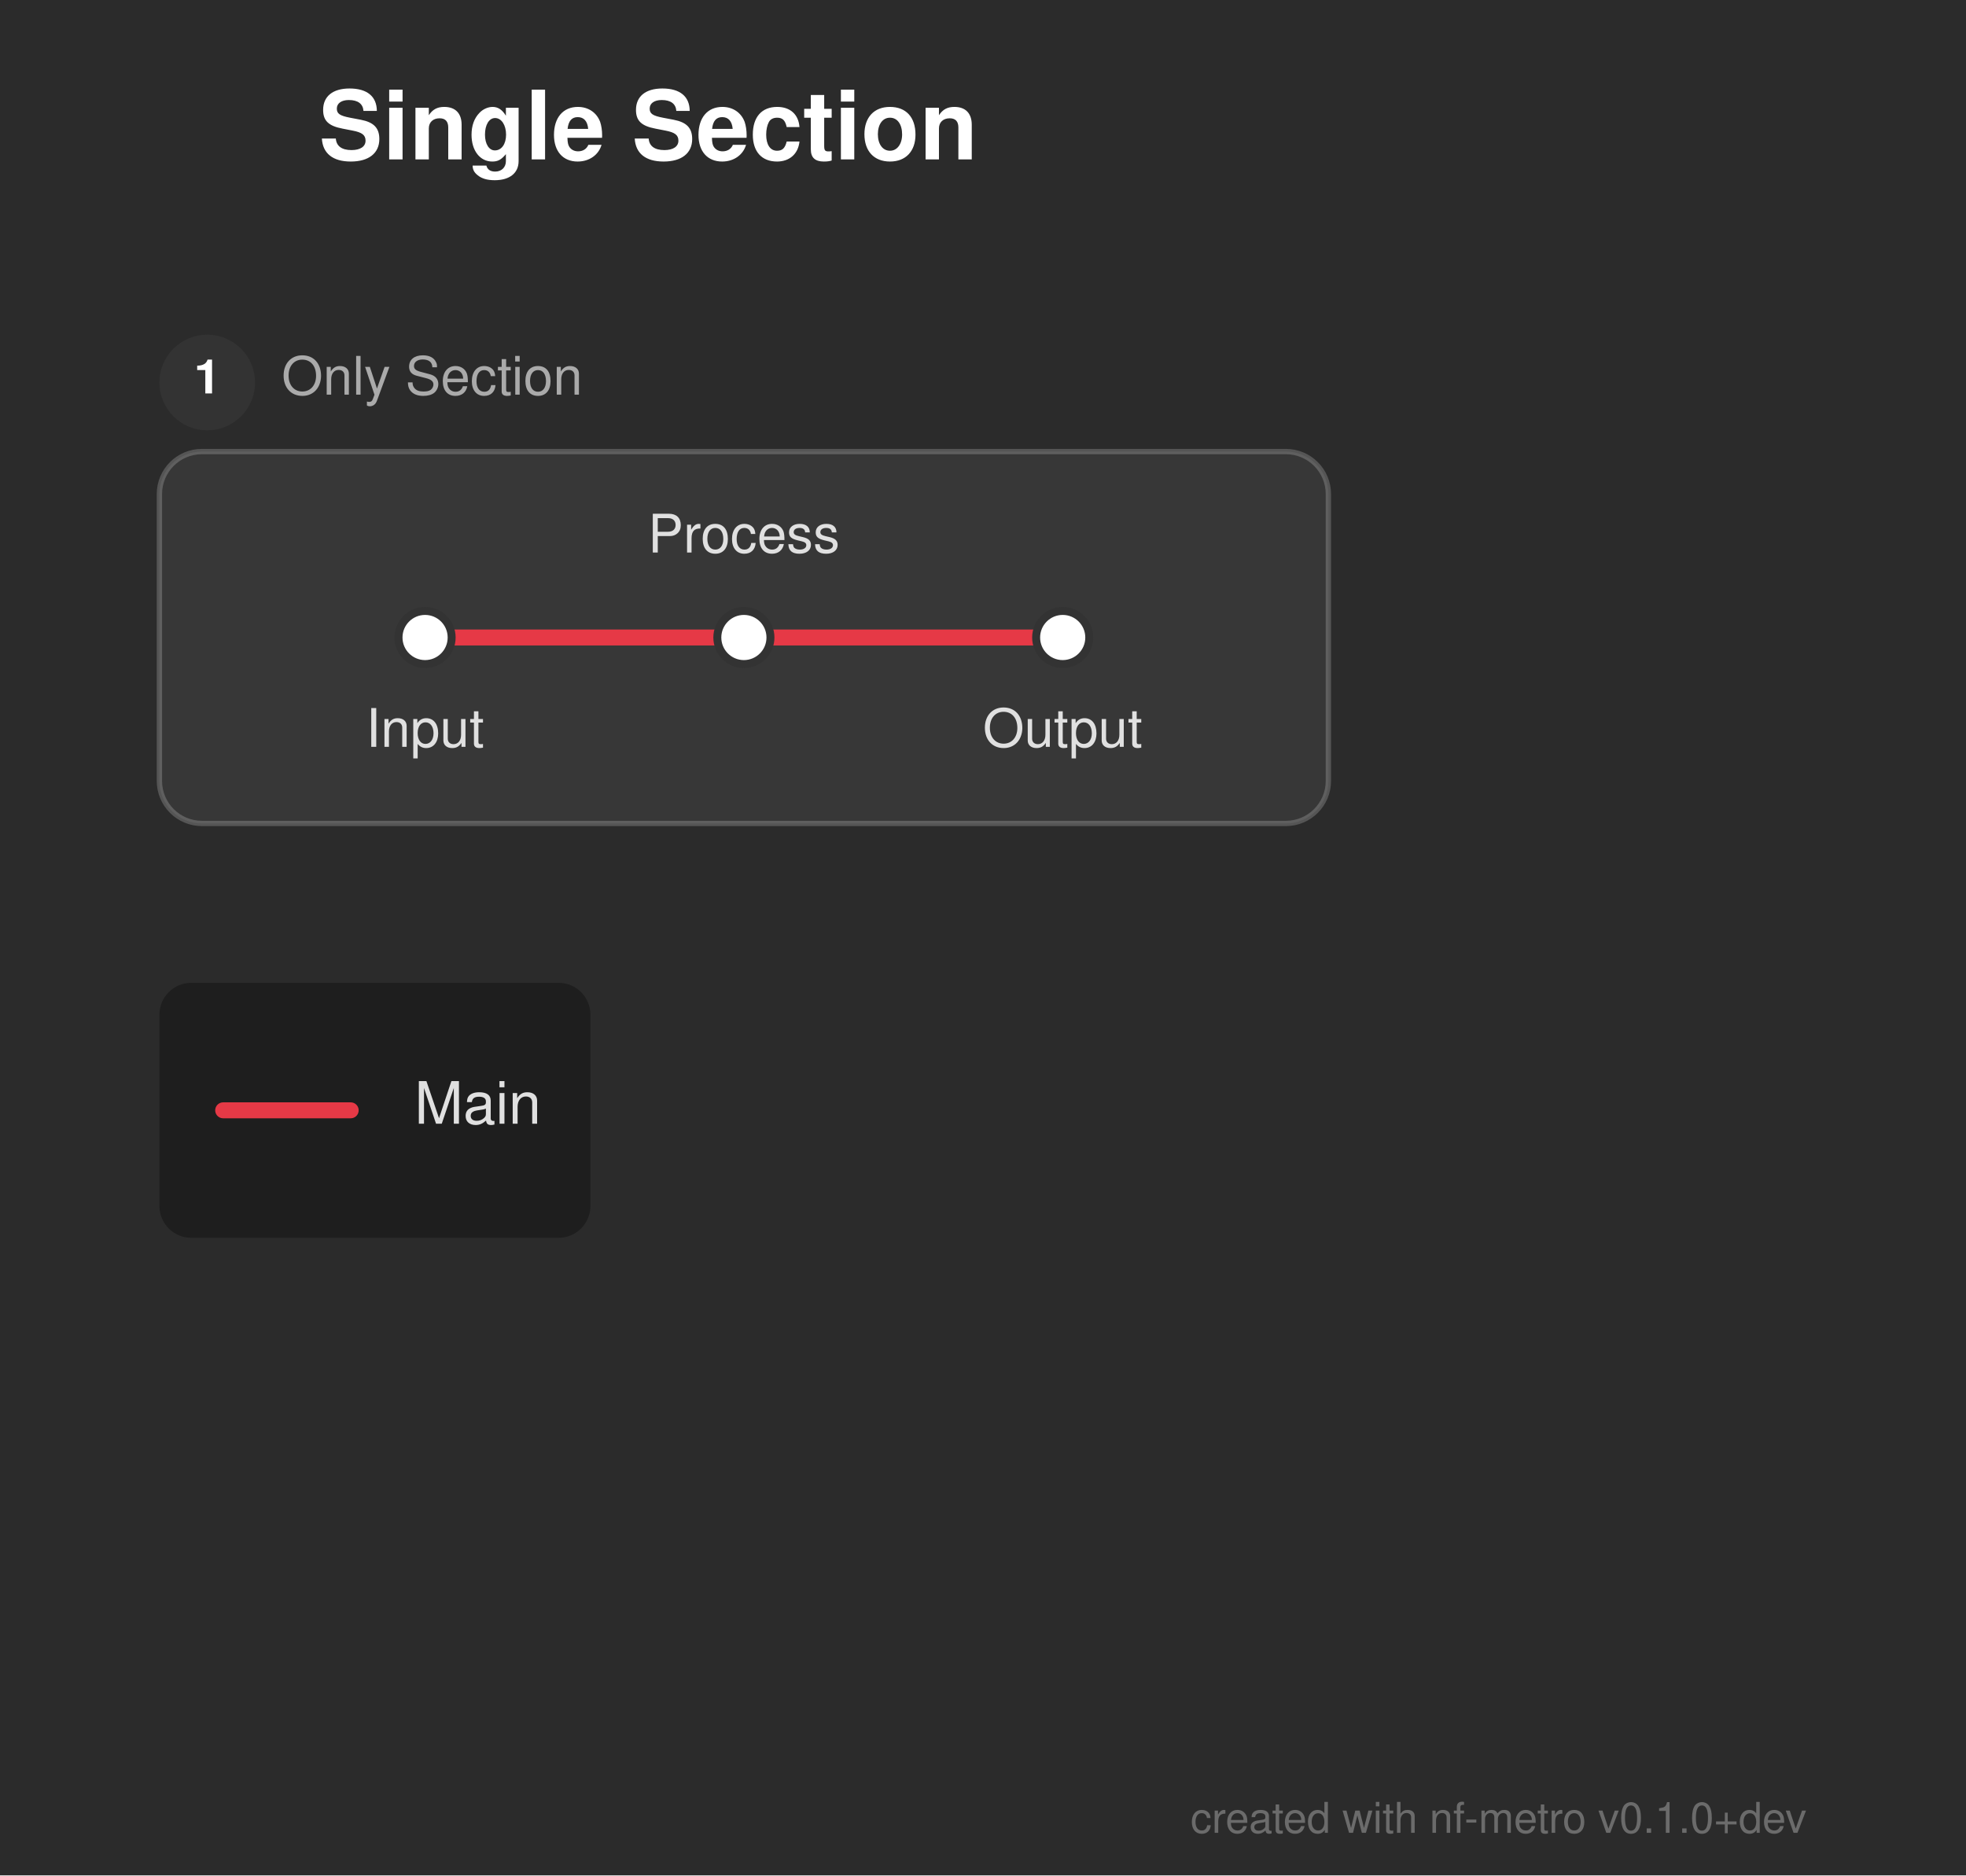
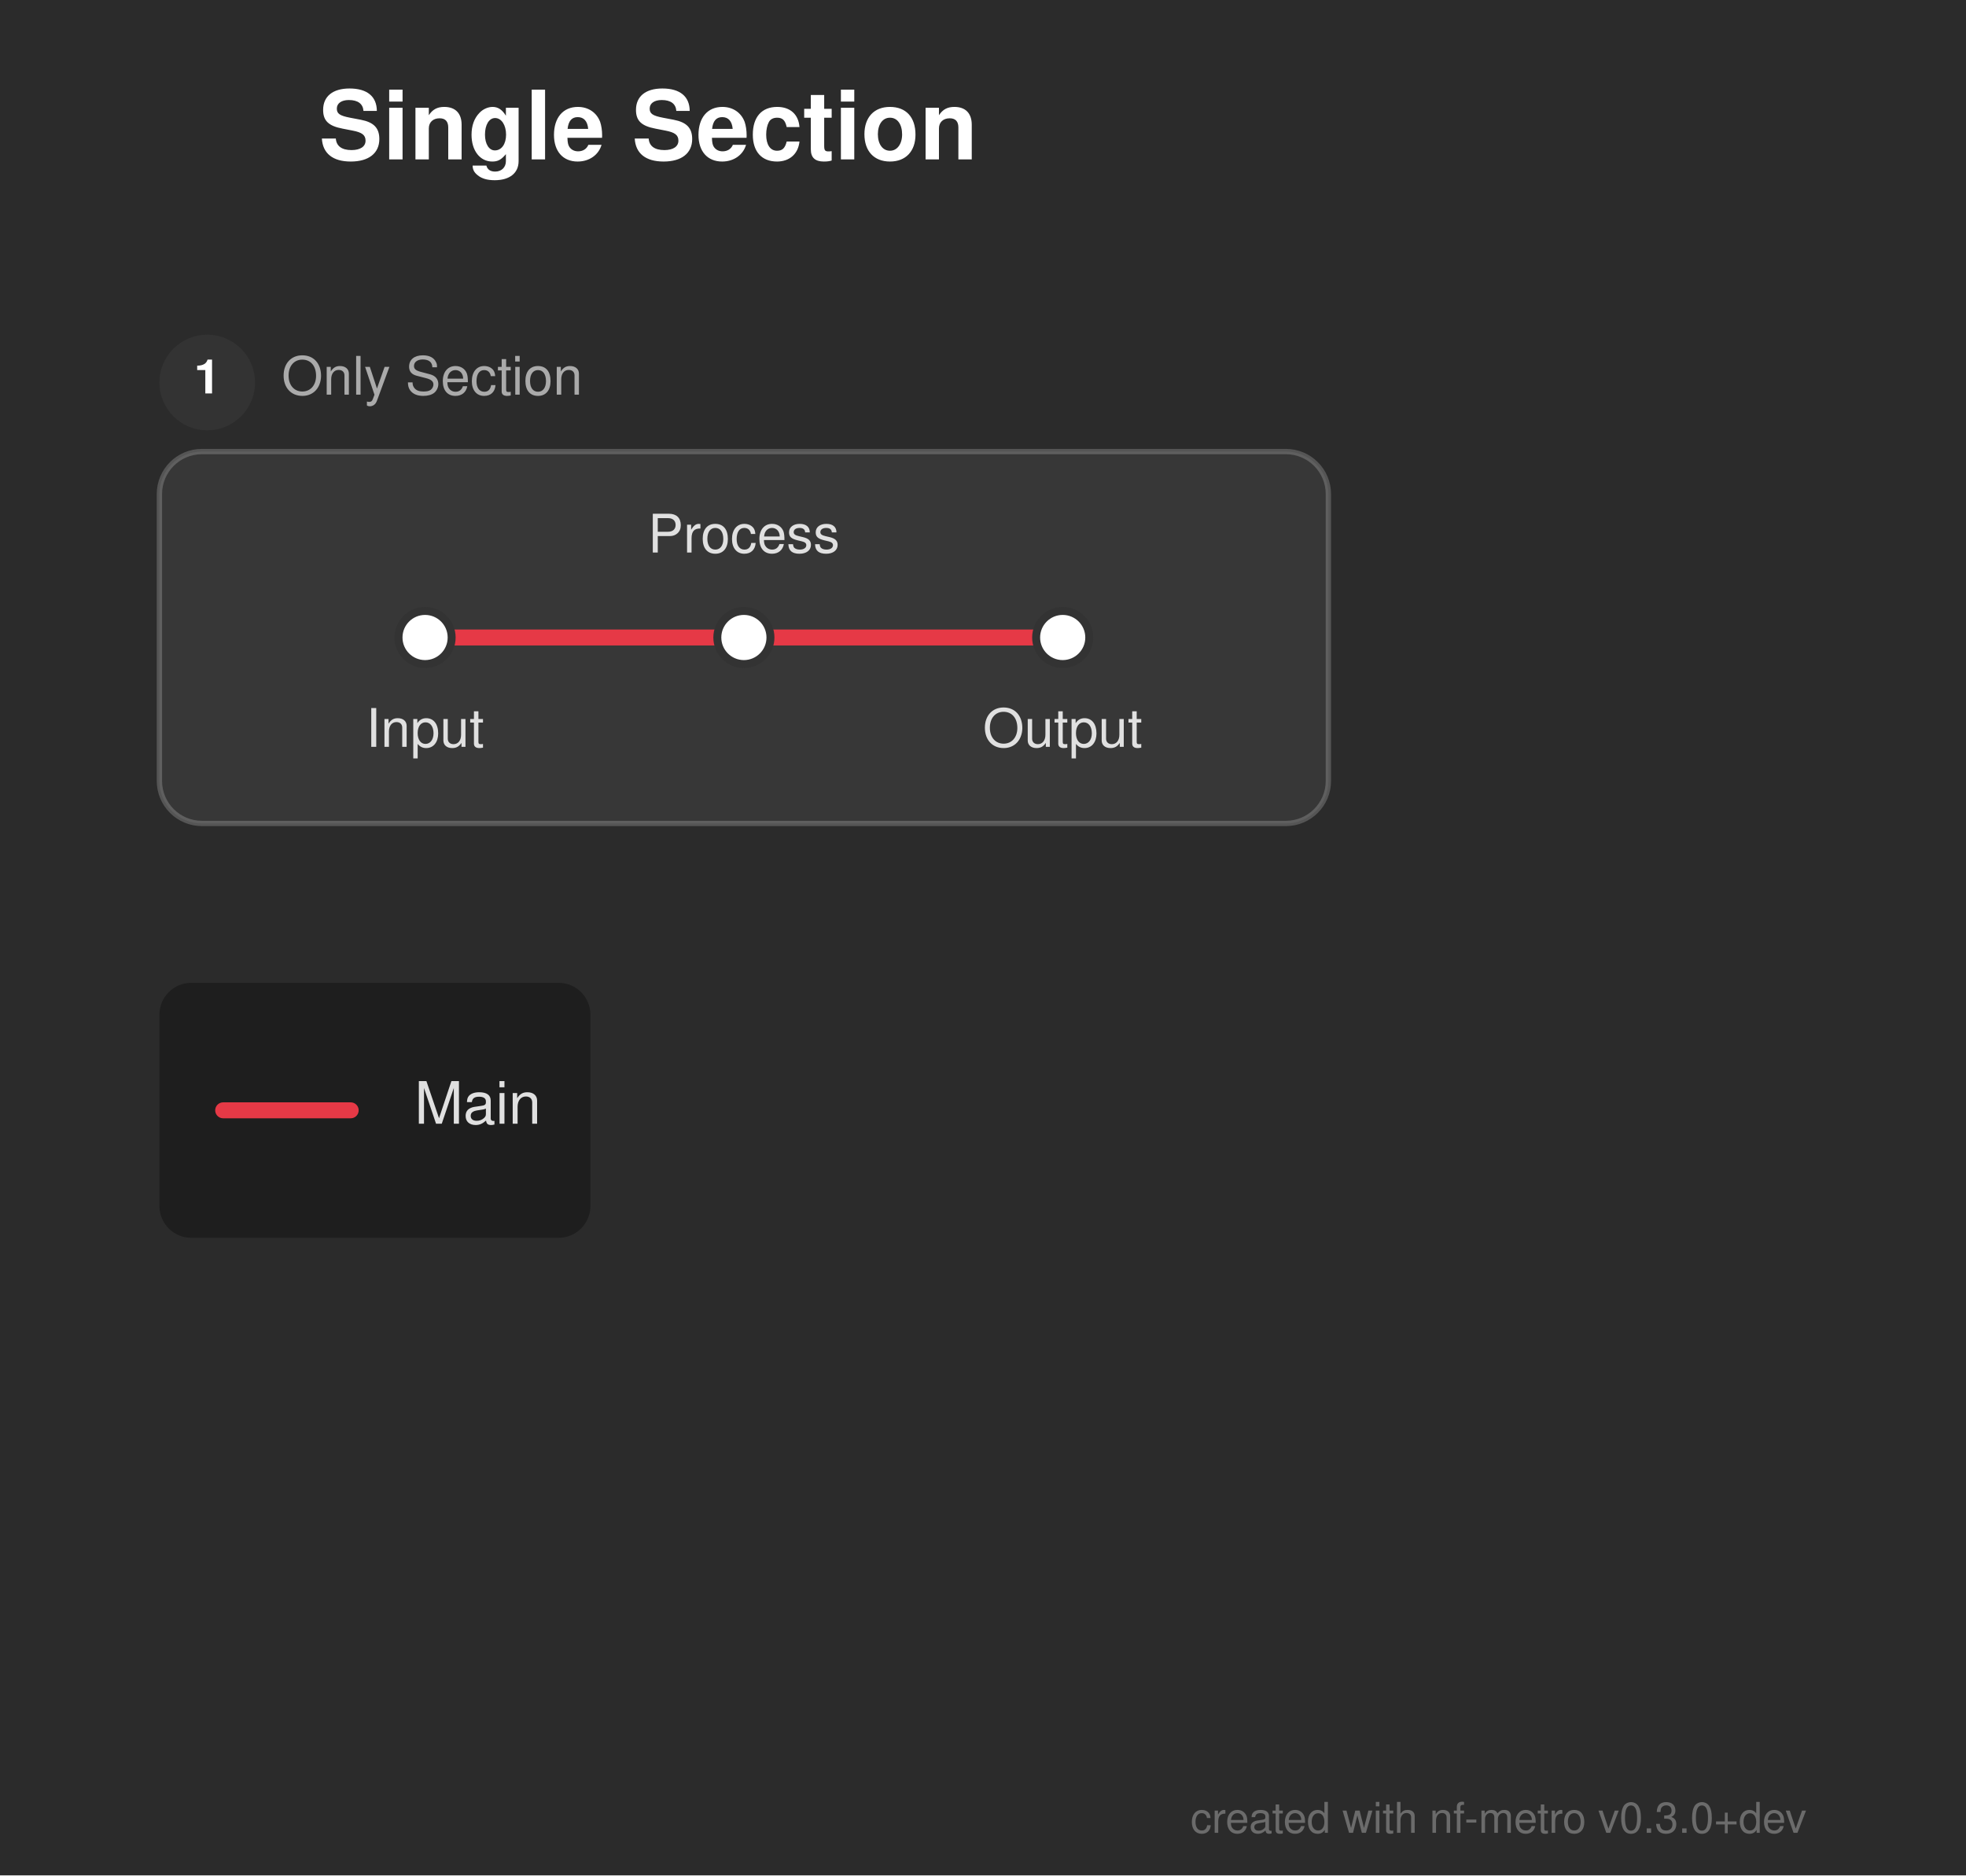
<svg xmlns="http://www.w3.org/2000/svg" width="370" height="353" viewBox="0 0 370 353">
  <defs>
</defs>
  <rect x="0" y="0" width="370" height="353" fill="#2b2b2b" />
  <text x="60.0" y="30" font-size="18.0" fill="#ffffff" font-family="'Helvetica Neue', Helvetica, Arial, sans-serif" font-weight="bold">Single Section</text>
  <rect x="30.0" y="85.0" width="220.0" height="70.0" rx="8" ry="8" fill="rgba(255, 255, 255, 0.06)" stroke="rgba(255, 255, 255, 0.2)" stroke-width="1.0" />
  <circle cx="39.0" cy="72.0" r="9" fill="#333333" />
  <text x="39.0" y="72.0" font-size="9" fill="#ffffff" font-family="'Helvetica Neue', Helvetica, Arial, sans-serif" font-weight="bold" text-anchor="middle" dominant-baseline="central">1</text>
  <text x="53.0" y="72.0" font-size="10.0" fill="#aaaaaa" font-family="'Helvetica Neue', Helvetica, Arial, sans-serif" dominant-baseline="central">Only Section</text>
  <path d="M80.0,120.0 L140.0,120.0" stroke="#e63946" stroke-width="3.0" stroke-linecap="round" />
  <path d="M140.0,120.0 L200.0,120.0" stroke="#e63946" stroke-width="3.0" stroke-linecap="round" />
  <rect x="75.0" y="115.0" width="10.0" height="10.0" rx="5.0" ry="5.0" fill="#ffffff" stroke="#333333" stroke-width="1.5" />
  <rect x="135.0" y="115.0" width="10.0" height="10.0" rx="5.0" ry="5.0" fill="#ffffff" stroke="#333333" stroke-width="1.5" />
  <rect x="195.0" y="115.0" width="10.0" height="10.0" rx="5.0" ry="5.0" fill="#ffffff" stroke="#333333" stroke-width="1.5" />
  <text x="80.0" y="136.0" font-size="10.0" fill="#e0e0e0" font-family="'Helvetica Neue', Helvetica, Arial, sans-serif" text-anchor="middle" dominant-baseline="hanging">Input</text>
  <text x="140.0" y="104.0" font-size="10.0" fill="#e0e0e0" font-family="'Helvetica Neue', Helvetica, Arial, sans-serif" text-anchor="middle" dominant-baseline="auto">Process</text>
  <text x="200.0" y="136.0" font-size="10.0" fill="#e0e0e0" font-family="'Helvetica Neue', Helvetica, Arial, sans-serif" text-anchor="middle" dominant-baseline="hanging">Output</text>
  <rect x="30.0" y="185.0" width="81.12" height="48.0" rx="6" ry="6" fill="rgba(0, 0, 0, 0.3)" />
  <path d="M42.0,209.0 L66.0,209.0" stroke="#e63946" stroke-width="3.0" stroke-linecap="round" />
  <text x="78.0" y="209.0" font-size="11.0" fill="#e0e0e0" font-family="'Helvetica Neue', Helvetica, Arial, sans-serif" dominant-baseline="central">Main</text>
-   <text x="340.0" y="345" font-size="8" fill="rgba(150, 150, 150, 0.6)" font-family="'Helvetica Neue', Helvetica, Arial, sans-serif" text-anchor="end">created with nf-metro v0.1.0+dev</text>
+   <text x="340.0" y="345" font-size="8" fill="rgba(150, 150, 150, 0.6)" font-family="'Helvetica Neue', Helvetica, Arial, sans-serif" text-anchor="end">created with nf-metro v0.3.0+dev</text>
</svg>
